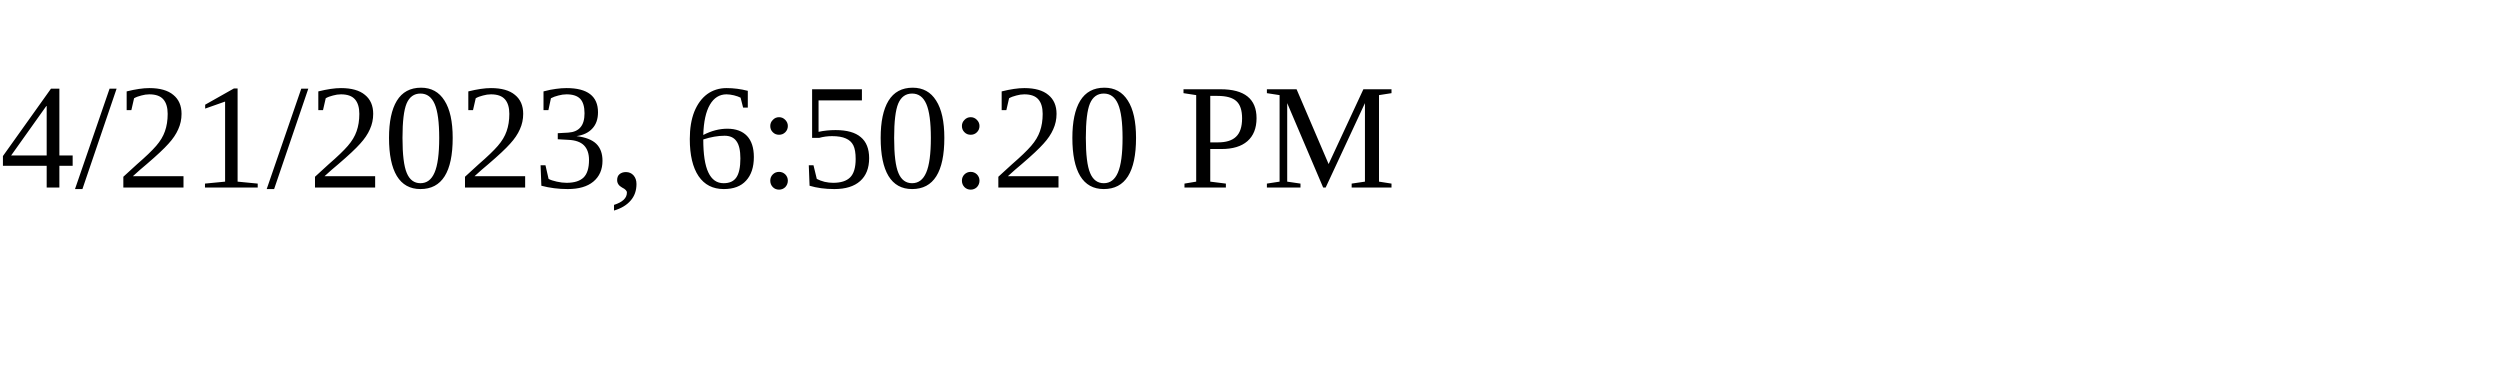
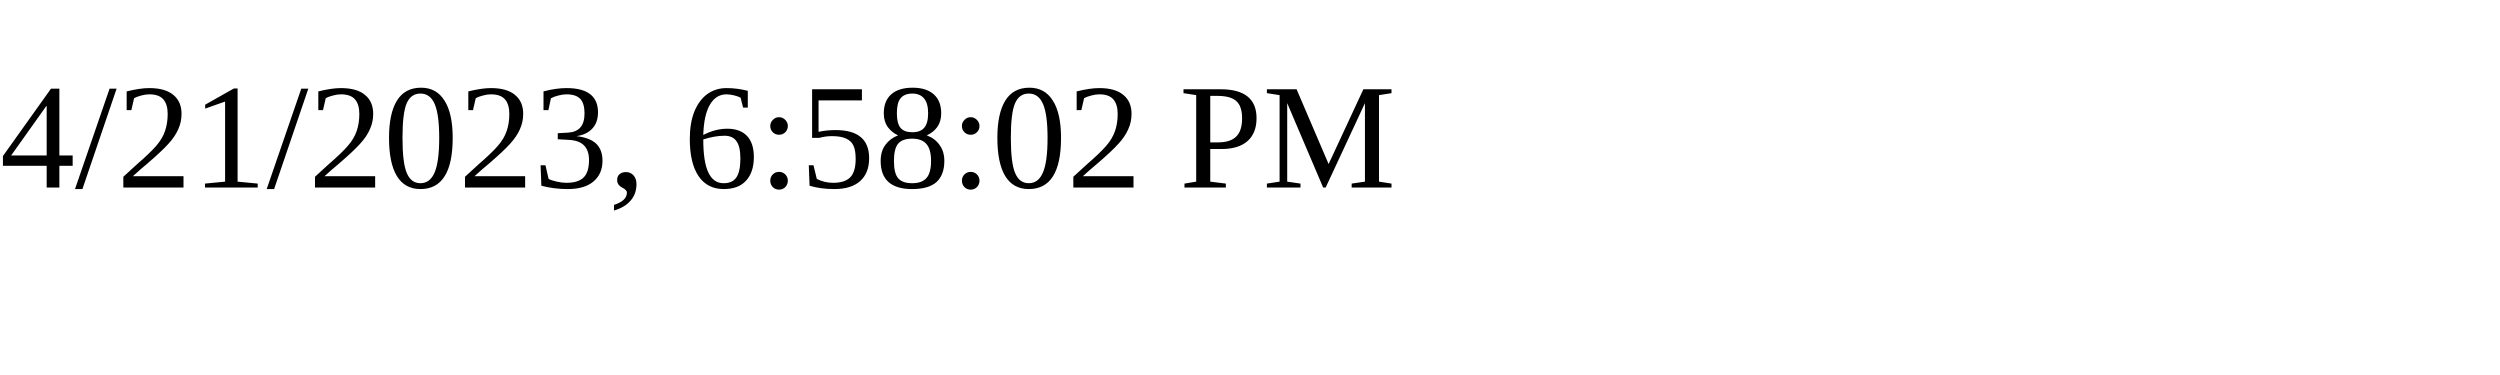
<svg xmlns="http://www.w3.org/2000/svg" height="30" width="200">
-   <text x="0" y="15">4/21/2023, 6:50:20 PM</text>
+   <text x="0" y="15">4/21/2023, 6:58:02 PM</text>
</svg>
